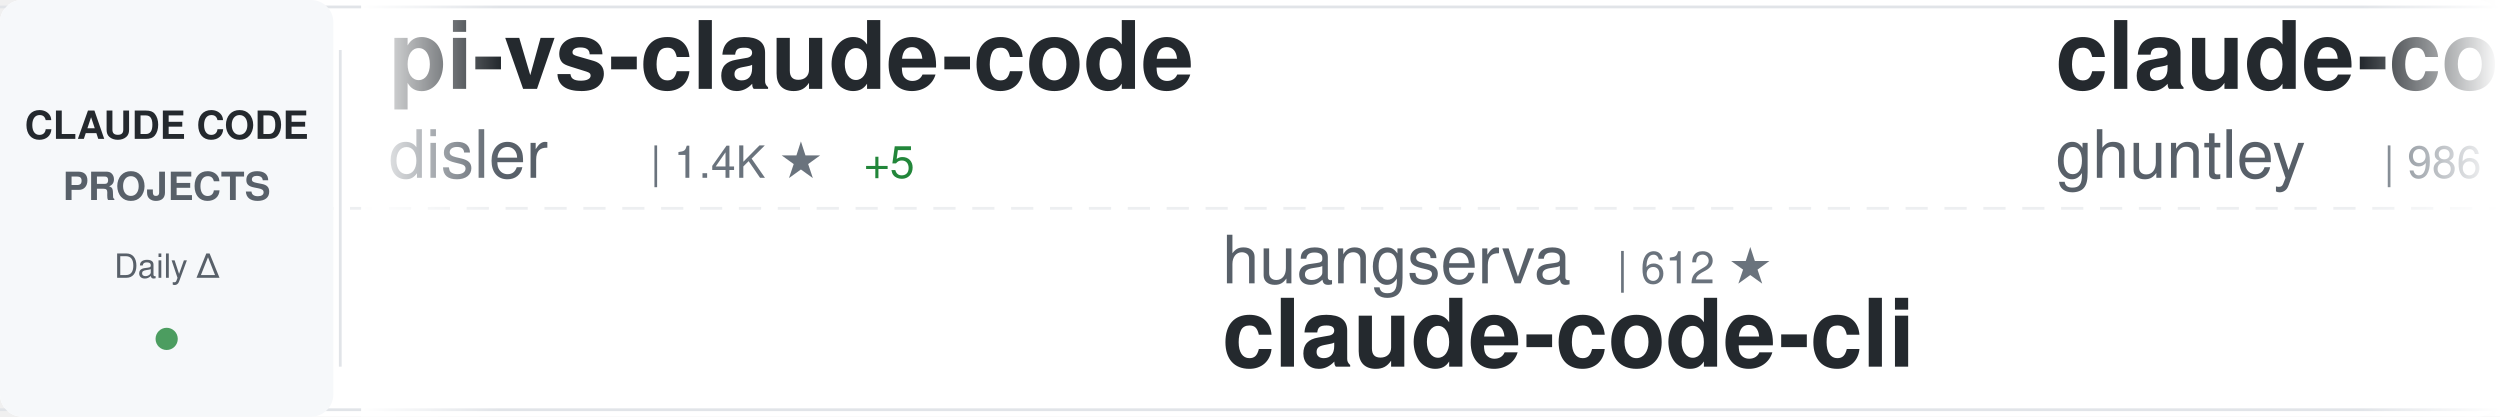
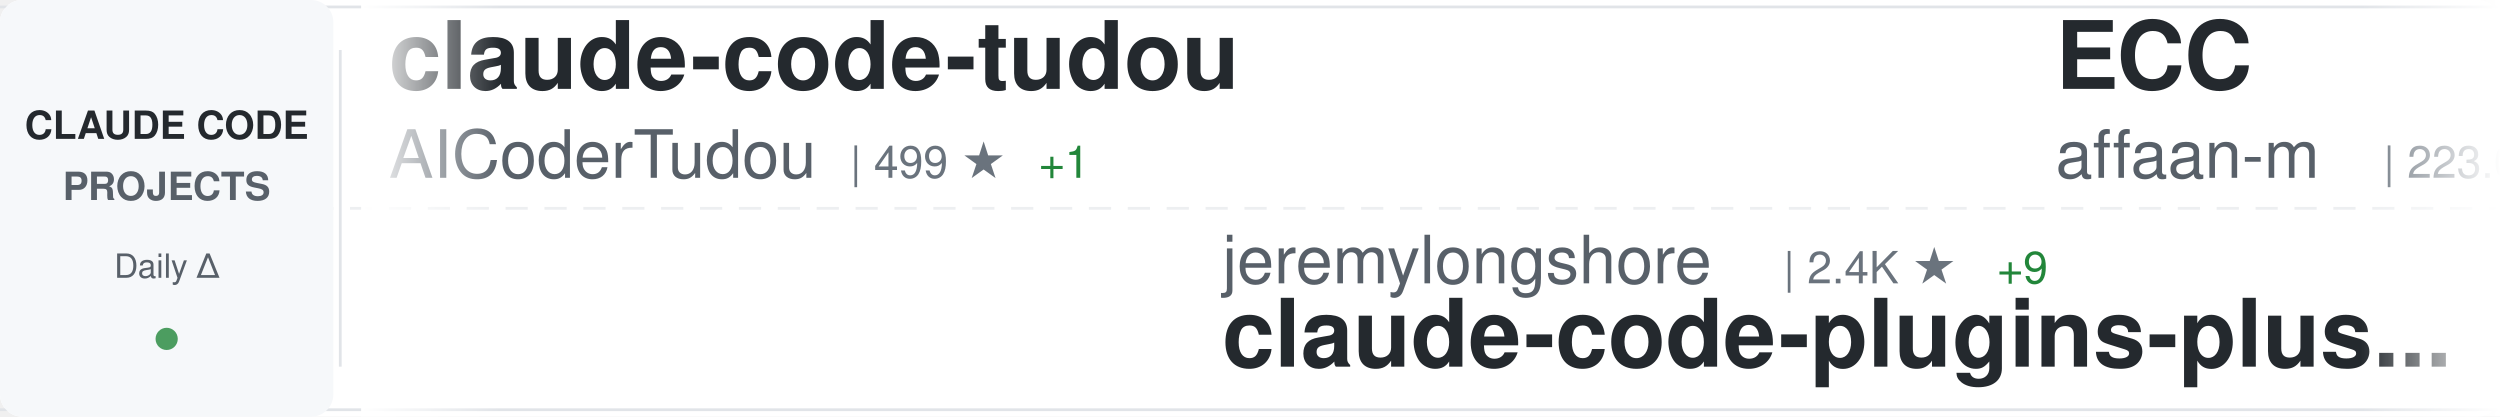
<svg xmlns="http://www.w3.org/2000/svg" width="900" height="150">
  <defs>
    <linearGradient id="awesomeLeftFade" x1="0%" y1="0%" x2="100%" y2="0%">
      <stop offset="0%" style="stop-color:#ffffff;stop-opacity:1" />
      <stop offset="100%" style="stop-color:#ffffff;stop-opacity:0" />
    </linearGradient>
    <linearGradient id="awesomeRightFade" x1="0%" y1="0%" x2="100%" y2="0%">
      <stop offset="0%" style="stop-color:#ffffff;stop-opacity:0" />
      <stop offset="100%" style="stop-color:#ffffff;stop-opacity:1" />
    </linearGradient>
  </defs>
  <rect width="900" height="150" fill="#ffffff" rx="8" />
  <rect x="0" y="2" width="900" height="1" fill="#e1e4e8" />
  <rect x="0" y="147" width="900" height="1" fill="#e1e4e8" />
  <line x1="0" y1="75" x2="900" y2="75" stroke="#e1e4e8" stroke-width="1" stroke-dasharray="8 6" opacity="0.6" />
  <rect x="0" y="0" width="120" height="150" fill="#f6f8fa" rx="8" />
  <text x="60" y="50" font-family="-apple-system, BlinkMacSystemFont, 'Segoe UI', Helvetica, Arial, sans-serif" font-size="14" font-weight="600" fill="#24292e" text-anchor="middle">CLAUDE CODE</text>
  <text x="60" y="72" font-family="-apple-system, BlinkMacSystemFont, 'Segoe UI', Helvetica, Arial, sans-serif" font-size="14" font-weight="600" fill="#586069" text-anchor="middle">PROJECTS</text>
  <text x="60" y="100" font-family="-apple-system, BlinkMacSystemFont, 'Segoe UI', Helvetica, Arial, sans-serif" font-size="12" font-weight="500" fill="#586069" text-anchor="middle">Daily Δ</text>
  <circle cx="60" cy="122" r="4" fill="#22863a" opacity="0.8" />
  <rect x="122" y="18" width="1" height="114" fill="#e1e4e8" />
  <clipPath id="awesomeTickerClip">
    <rect x="130" y="0" width="770" height="150" />
  </clipPath>
  <g clip-path="url(#awesomeTickerClip)">
    <g id="awesomeTickerItems">
      <animateTransform attributeName="transform" attributeType="XML" type="translate" from="0 0" to="-3000 0" dur="54s" repeatCount="indefinite" />
      <g transform="translate(0, 0)">
-         <text x="140" y="32" font-family="-apple-system, BlinkMacSystemFont, 'Segoe UI', Helvetica, Arial, sans-serif" font-size="34" font-weight="600" fill="#24292e">pi-vs-claude-code</text>
-         <text x="140" y="64" font-family="-apple-system, BlinkMacSystemFont, 'Segoe UI', Helvetica, Arial, sans-serif" font-size="24" font-weight="400" fill="#586069">disler</text>
-         <text x="234" y="64" font-family="-apple-system, BlinkMacSystemFont, 'Segoe UI', Helvetica, Arial, sans-serif" font-size="16" font-weight="500" fill="#6a737d">| 1.4K ★</text>
-         <text x="311" y="64" font-family="-apple-system, BlinkMacSystemFont, 'Segoe UI', Helvetica, Arial, sans-serif" font-size="16" font-weight="500" fill="#22863a"> +5</text>
+         <text x="140" y="32" font-family="-apple-system, BlinkMacSystemFont, 'Segoe UI', Helvetica, Arial, sans-serif" font-size="34" font-weight="600" fill="#24292e">claude-code-tudou</text>
+         <text x="140" y="64" font-family="-apple-system, BlinkMacSystemFont, 'Segoe UI', Helvetica, Arial, sans-serif" font-size="24" font-weight="400" fill="#586069">AICoderTudou</text>
+         <text x="306" y="64" font-family="-apple-system, BlinkMacSystemFont, 'Segoe UI', Helvetica, Arial, sans-serif" font-size="16" font-weight="500" fill="#6a737d">| 499 ★</text>
+         <text x="374" y="64" font-family="-apple-system, BlinkMacSystemFont, 'Segoe UI', Helvetica, Arial, sans-serif" font-size="16" font-weight="500" fill="#22863a"> +1</text>
      </g>
      <g transform="translate(300, 0)">
-         <text x="140" y="102" font-family="-apple-system, BlinkMacSystemFont, 'Segoe UI', Helvetica, Arial, sans-serif" font-size="24" font-weight="400" fill="#586069">huangserva</text>
-         <text x="282" y="102" font-family="-apple-system, BlinkMacSystemFont, 'Segoe UI', Helvetica, Arial, sans-serif" font-size="16" font-weight="500" fill="#6a737d">| 612 ★</text>
-         <text x="140" y="132" font-family="-apple-system, BlinkMacSystemFont, 'Segoe UI', Helvetica, Arial, sans-serif" font-size="34" font-weight="600" fill="#24292e">claude-code-cli</text>
+         <text x="140" y="102" font-family="-apple-system, BlinkMacSystemFont, 'Segoe UI', Helvetica, Arial, sans-serif" font-size="24" font-weight="400" fill="#586069">jeremylongshore</text>
+         <text x="342" y="102" font-family="-apple-system, BlinkMacSystemFont, 'Segoe UI', Helvetica, Arial, sans-serif" font-size="16" font-weight="500" fill="#6a737d">| 2.4K ★</text>
+         <text x="419" y="102" font-family="-apple-system, BlinkMacSystemFont, 'Segoe UI', Helvetica, Arial, sans-serif" font-size="16" font-weight="500" fill="#22863a"> +9</text>
+         <text x="140" y="132" font-family="-apple-system, BlinkMacSystemFont, 'Segoe UI', Helvetica, Arial, sans-serif" font-size="34" font-weight="600" fill="#24292e">claude-code-plugins-plus...</text>
      </g>
      <g transform="translate(600, 0)">
-         <text x="140" y="32" font-family="-apple-system, BlinkMacSystemFont, 'Segoe UI', Helvetica, Arial, sans-serif" font-size="34" font-weight="600" fill="#24292e">claude-code-source-code-...</text>
-         <text x="140" y="64" font-family="-apple-system, BlinkMacSystemFont, 'Segoe UI', Helvetica, Arial, sans-serif" font-size="24" font-weight="400" fill="#586069">ghuntley</text>
-         <text x="258" y="64" font-family="-apple-system, BlinkMacSystemFont, 'Segoe UI', Helvetica, Arial, sans-serif" font-size="16" font-weight="500" fill="#6a737d">| 986 ★</text>
+         <text x="140" y="32" font-family="-apple-system, BlinkMacSystemFont, 'Segoe UI', Helvetica, Arial, sans-serif" font-size="34" font-weight="600" fill="#24292e">ECC</text>
+         <text x="140" y="64" font-family="-apple-system, BlinkMacSystemFont, 'Segoe UI', Helvetica, Arial, sans-serif" font-size="24" font-weight="400" fill="#586069">affaan-m</text>
+         <text x="258" y="64" font-family="-apple-system, BlinkMacSystemFont, 'Segoe UI', Helvetica, Arial, sans-serif" font-size="16" font-weight="500" fill="#6a737d">| 223.0K ★</text>
+         <text x="353" y="64" font-family="-apple-system, BlinkMacSystemFont, 'Segoe UI', Helvetica, Arial, sans-serif" font-size="16" font-weight="500" fill="#22863a"> +460</text>
      </g>
      <g transform="translate(900, 0)">
-         <text x="140" y="102" font-family="-apple-system, BlinkMacSystemFont, 'Segoe UI', Helvetica, Arial, sans-serif" font-size="24" font-weight="400" fill="#586069">frankbria</text>
-         <text x="270" y="102" font-family="-apple-system, BlinkMacSystemFont, 'Segoe UI', Helvetica, Arial, sans-serif" font-size="16" font-weight="500" fill="#6a737d">| 9.5K ★</text>
-         <text x="347" y="102" font-family="-apple-system, BlinkMacSystemFont, 'Segoe UI', Helvetica, Arial, sans-serif" font-size="16" font-weight="500" fill="#22863a"> +11</text>
-         <text x="140" y="132" font-family="-apple-system, BlinkMacSystemFont, 'Segoe UI', Helvetica, Arial, sans-serif" font-size="34" font-weight="600" fill="#24292e">ralph-claude-code</text>
+         <text x="140" y="102" font-family="-apple-system, BlinkMacSystemFont, 'Segoe UI', Helvetica, Arial, sans-serif" font-size="24" font-weight="400" fill="#586069">edmund-io</text>
+         <text x="270" y="102" font-family="-apple-system, BlinkMacSystemFont, 'Segoe UI', Helvetica, Arial, sans-serif" font-size="16" font-weight="500" fill="#6a737d">| 1.5K ★</text>
+         <text x="140" y="132" font-family="-apple-system, BlinkMacSystemFont, 'Segoe UI', Helvetica, Arial, sans-serif" font-size="34" font-weight="600" fill="#24292e">edmunds-claude-code</text>
      </g>
      <g transform="translate(1200, 0)">
-         <text x="140" y="32" font-family="-apple-system, BlinkMacSystemFont, 'Segoe UI', Helvetica, Arial, sans-serif" font-size="34" font-weight="600" fill="#24292e">claude-code-proxy</text>
-         <text x="140" y="64" font-family="-apple-system, BlinkMacSystemFont, 'Segoe UI', Helvetica, Arial, sans-serif" font-size="24" font-weight="400" fill="#586069">1rgs</text>
-         <text x="210" y="64" font-family="-apple-system, BlinkMacSystemFont, 'Segoe UI', Helvetica, Arial, sans-serif" font-size="16" font-weight="500" fill="#6a737d">| 3.7K ★</text>
+         <text x="140" y="32" font-family="-apple-system, BlinkMacSystemFont, 'Segoe UI', Helvetica, Arial, sans-serif" font-size="34" font-weight="600" fill="#24292e">Claude-Code</text>
+         <text x="140" y="64" font-family="-apple-system, BlinkMacSystemFont, 'Segoe UI', Helvetica, Arial, sans-serif" font-size="24" font-weight="400" fill="#586069">OrcaWhisper</text>
+         <text x="294" y="64" font-family="-apple-system, BlinkMacSystemFont, 'Segoe UI', Helvetica, Arial, sans-serif" font-size="16" font-weight="500" fill="#6a737d">| 80 ★</text>
+         <text x="353" y="64" font-family="-apple-system, BlinkMacSystemFont, 'Segoe UI', Helvetica, Arial, sans-serif" font-size="16" font-weight="500" fill="#22863a"> +1</text>
      </g>
      <g transform="translate(1500, 0)">
-         <text x="140" y="102" font-family="-apple-system, BlinkMacSystemFont, 'Segoe UI', Helvetica, Arial, sans-serif" font-size="24" font-weight="400" fill="#586069">RichardAtCT</text>
-         <text x="294" y="102" font-family="-apple-system, BlinkMacSystemFont, 'Segoe UI', Helvetica, Arial, sans-serif" font-size="16" font-weight="500" fill="#6a737d">| 2.7K ★</text>
-         <text x="371" y="102" font-family="-apple-system, BlinkMacSystemFont, 'Segoe UI', Helvetica, Arial, sans-serif" font-size="16" font-weight="500" fill="#22863a"> +1</text>
-         <text x="140" y="132" font-family="-apple-system, BlinkMacSystemFont, 'Segoe UI', Helvetica, Arial, sans-serif" font-size="34" font-weight="600" fill="#24292e">claude-code-telegram</text>
+         <text x="140" y="102" font-family="-apple-system, BlinkMacSystemFont, 'Segoe UI', Helvetica, Arial, sans-serif" font-size="24" font-weight="400" fill="#586069">AprilNEA</text>
+         <text x="258" y="102" font-family="-apple-system, BlinkMacSystemFont, 'Segoe UI', Helvetica, Arial, sans-serif" font-size="16" font-weight="500" fill="#6a737d">| 387 ★</text>
+         <text x="140" y="132" font-family="-apple-system, BlinkMacSystemFont, 'Segoe UI', Helvetica, Arial, sans-serif" font-size="34" font-weight="600" fill="#24292e">claude-code-source</text>
      </g>
      <g transform="translate(1800, 0)">
-         <text x="140" y="32" font-family="-apple-system, BlinkMacSystemFont, 'Segoe UI', Helvetica, Arial, sans-serif" font-size="34" font-weight="600" fill="#24292e">Claude-Code</text>
-         <text x="140" y="64" font-family="-apple-system, BlinkMacSystemFont, 'Segoe UI', Helvetica, Arial, sans-serif" font-size="24" font-weight="400" fill="#586069">pengchengneo</text>
-         <text x="306" y="64" font-family="-apple-system, BlinkMacSystemFont, 'Segoe UI', Helvetica, Arial, sans-serif" font-size="16" font-weight="500" fill="#6a737d">| 1.6K ★</text>
-         <text x="383" y="64" font-family="-apple-system, BlinkMacSystemFont, 'Segoe UI', Helvetica, Arial, sans-serif" font-size="16" font-weight="500" fill="#22863a"> +2</text>
+         <text x="140" y="32" font-family="-apple-system, BlinkMacSystemFont, 'Segoe UI', Helvetica, Arial, sans-serif" font-size="34" font-weight="600" fill="#24292e">claude-code-telegram</text>
+         <text x="140" y="64" font-family="-apple-system, BlinkMacSystemFont, 'Segoe UI', Helvetica, Arial, sans-serif" font-size="24" font-weight="400" fill="#586069">RichardAtCT</text>
+         <text x="294" y="64" font-family="-apple-system, BlinkMacSystemFont, 'Segoe UI', Helvetica, Arial, sans-serif" font-size="16" font-weight="500" fill="#6a737d">| 2.7K ★</text>
+         <text x="371" y="64" font-family="-apple-system, BlinkMacSystemFont, 'Segoe UI', Helvetica, Arial, sans-serif" font-size="16" font-weight="500" fill="#22863a"> +2</text>
      </g>
      <g transform="translate(2100, 0)">
-         <text x="140" y="102" font-family="-apple-system, BlinkMacSystemFont, 'Segoe UI', Helvetica, Arial, sans-serif" font-size="24" font-weight="400" fill="#586069">VILA-Lab</text>
-         <text x="258" y="102" font-family="-apple-system, BlinkMacSystemFont, 'Segoe UI', Helvetica, Arial, sans-serif" font-size="16" font-weight="500" fill="#6a737d">| 1.8K ★</text>
-         <text x="335" y="102" font-family="-apple-system, BlinkMacSystemFont, 'Segoe UI', Helvetica, Arial, sans-serif" font-size="16" font-weight="500" fill="#22863a"> +5</text>
-         <text x="140" y="132" font-family="-apple-system, BlinkMacSystemFont, 'Segoe UI', Helvetica, Arial, sans-serif" font-size="34" font-weight="600" fill="#24292e">Dive-into-Claude-Code</text>
+         <text x="140" y="102" font-family="-apple-system, BlinkMacSystemFont, 'Segoe UI', Helvetica, Arial, sans-serif" font-size="24" font-weight="400" fill="#586069">Hyper66666</text>
+         <text x="282" y="102" font-family="-apple-system, BlinkMacSystemFont, 'Segoe UI', Helvetica, Arial, sans-serif" font-size="16" font-weight="500" fill="#6a737d">| 216 ★</text>
+         <text x="140" y="132" font-family="-apple-system, BlinkMacSystemFont, 'Segoe UI', Helvetica, Arial, sans-serif" font-size="34" font-weight="600" fill="#24292e">claude-code-sourcemap</text>
      </g>
      <g transform="translate(2400, 0)">
-         <text x="140" y="32" font-family="-apple-system, BlinkMacSystemFont, 'Segoe UI', Helvetica, Arial, sans-serif" font-size="34" font-weight="600" fill="#24292e">claude-code-local</text>
-         <text x="140" y="64" font-family="-apple-system, BlinkMacSystemFont, 'Segoe UI', Helvetica, Arial, sans-serif" font-size="24" font-weight="400" fill="#586069">nicedreamzapp</text>
-         <text x="318" y="64" font-family="-apple-system, BlinkMacSystemFont, 'Segoe UI', Helvetica, Arial, sans-serif" font-size="16" font-weight="500" fill="#6a737d">| 2.9K ★</text>
-         <text x="395" y="64" font-family="-apple-system, BlinkMacSystemFont, 'Segoe UI', Helvetica, Arial, sans-serif" font-size="16" font-weight="500" fill="#22863a"> +5</text>
+         <text x="140" y="32" font-family="-apple-system, BlinkMacSystemFont, 'Segoe UI', Helvetica, Arial, sans-serif" font-size="34" font-weight="600" fill="#24292e">claude-code-guide</text>
+         <text x="140" y="64" font-family="-apple-system, BlinkMacSystemFont, 'Segoe UI', Helvetica, Arial, sans-serif" font-size="24" font-weight="400" fill="#586069">Cranot</text>
+         <text x="234" y="64" font-family="-apple-system, BlinkMacSystemFont, 'Segoe UI', Helvetica, Arial, sans-serif" font-size="16" font-weight="500" fill="#6a737d">| 2.8K ★</text>
+         <text x="311" y="64" font-family="-apple-system, BlinkMacSystemFont, 'Segoe UI', Helvetica, Arial, sans-serif" font-size="16" font-weight="500" fill="#22863a"> +6</text>
      </g>
      <g transform="translate(2700, 0)">
-         <text x="140" y="102" font-family="-apple-system, BlinkMacSystemFont, 'Segoe UI', Helvetica, Arial, sans-serif" font-size="24" font-weight="400" fill="#586069">affaan-m</text>
-         <text x="258" y="102" font-family="-apple-system, BlinkMacSystemFont, 'Segoe UI', Helvetica, Arial, sans-serif" font-size="16" font-weight="500" fill="#6a737d">| 223.0K ★</text>
-         <text x="353" y="102" font-family="-apple-system, BlinkMacSystemFont, 'Segoe UI', Helvetica, Arial, sans-serif" font-size="16" font-weight="500" fill="#22863a"> +482</text>
-         <text x="140" y="132" font-family="-apple-system, BlinkMacSystemFont, 'Segoe UI', Helvetica, Arial, sans-serif" font-size="34" font-weight="600" fill="#24292e">ECC</text>
+         <text x="140" y="102" font-family="-apple-system, BlinkMacSystemFont, 'Segoe UI', Helvetica, Arial, sans-serif" font-size="24" font-weight="400" fill="#586069">ykdojo</text>
+         <text x="234" y="102" font-family="-apple-system, BlinkMacSystemFont, 'Segoe UI', Helvetica, Arial, sans-serif" font-size="16" font-weight="500" fill="#6a737d">| 9.0K ★</text>
+         <text x="311" y="102" font-family="-apple-system, BlinkMacSystemFont, 'Segoe UI', Helvetica, Arial, sans-serif" font-size="16" font-weight="500" fill="#22863a"> +12</text>
+         <text x="140" y="132" font-family="-apple-system, BlinkMacSystemFont, 'Segoe UI', Helvetica, Arial, sans-serif" font-size="34" font-weight="600" fill="#24292e">claude-code-tips</text>
      </g>
      <g transform="translate(3000, 0)">
-         <text x="140" y="32" font-family="-apple-system, BlinkMacSystemFont, 'Segoe UI', Helvetica, Arial, sans-serif" font-size="34" font-weight="600" fill="#24292e">pi-vs-claude-code</text>
-         <text x="140" y="64" font-family="-apple-system, BlinkMacSystemFont, 'Segoe UI', Helvetica, Arial, sans-serif" font-size="24" font-weight="400" fill="#586069">disler</text>
-         <text x="234" y="64" font-family="-apple-system, BlinkMacSystemFont, 'Segoe UI', Helvetica, Arial, sans-serif" font-size="16" font-weight="500" fill="#6a737d">| 1.4K ★</text>
-         <text x="311" y="64" font-family="-apple-system, BlinkMacSystemFont, 'Segoe UI', Helvetica, Arial, sans-serif" font-size="16" font-weight="500" fill="#22863a"> +5</text>
+         <text x="140" y="32" font-family="-apple-system, BlinkMacSystemFont, 'Segoe UI', Helvetica, Arial, sans-serif" font-size="34" font-weight="600" fill="#24292e">claude-code-tudou</text>
+         <text x="140" y="64" font-family="-apple-system, BlinkMacSystemFont, 'Segoe UI', Helvetica, Arial, sans-serif" font-size="24" font-weight="400" fill="#586069">AICoderTudou</text>
+         <text x="306" y="64" font-family="-apple-system, BlinkMacSystemFont, 'Segoe UI', Helvetica, Arial, sans-serif" font-size="16" font-weight="500" fill="#6a737d">| 499 ★</text>
+         <text x="374" y="64" font-family="-apple-system, BlinkMacSystemFont, 'Segoe UI', Helvetica, Arial, sans-serif" font-size="16" font-weight="500" fill="#22863a"> +1</text>
      </g>
      <g transform="translate(3300, 0)">
-         <text x="140" y="102" font-family="-apple-system, BlinkMacSystemFont, 'Segoe UI', Helvetica, Arial, sans-serif" font-size="24" font-weight="400" fill="#586069">huangserva</text>
-         <text x="282" y="102" font-family="-apple-system, BlinkMacSystemFont, 'Segoe UI', Helvetica, Arial, sans-serif" font-size="16" font-weight="500" fill="#6a737d">| 612 ★</text>
-         <text x="140" y="132" font-family="-apple-system, BlinkMacSystemFont, 'Segoe UI', Helvetica, Arial, sans-serif" font-size="34" font-weight="600" fill="#24292e">claude-code-cli</text>
+         <text x="140" y="102" font-family="-apple-system, BlinkMacSystemFont, 'Segoe UI', Helvetica, Arial, sans-serif" font-size="24" font-weight="400" fill="#586069">jeremylongshore</text>
+         <text x="342" y="102" font-family="-apple-system, BlinkMacSystemFont, 'Segoe UI', Helvetica, Arial, sans-serif" font-size="16" font-weight="500" fill="#6a737d">| 2.4K ★</text>
+         <text x="419" y="102" font-family="-apple-system, BlinkMacSystemFont, 'Segoe UI', Helvetica, Arial, sans-serif" font-size="16" font-weight="500" fill="#22863a"> +9</text>
+         <text x="140" y="132" font-family="-apple-system, BlinkMacSystemFont, 'Segoe UI', Helvetica, Arial, sans-serif" font-size="34" font-weight="600" fill="#24292e">claude-code-plugins-plus...</text>
      </g>
      <g transform="translate(3600, 0)">
-         <text x="140" y="32" font-family="-apple-system, BlinkMacSystemFont, 'Segoe UI', Helvetica, Arial, sans-serif" font-size="34" font-weight="600" fill="#24292e">claude-code-source-code-...</text>
-         <text x="140" y="64" font-family="-apple-system, BlinkMacSystemFont, 'Segoe UI', Helvetica, Arial, sans-serif" font-size="24" font-weight="400" fill="#586069">ghuntley</text>
-         <text x="258" y="64" font-family="-apple-system, BlinkMacSystemFont, 'Segoe UI', Helvetica, Arial, sans-serif" font-size="16" font-weight="500" fill="#6a737d">| 986 ★</text>
+         <text x="140" y="32" font-family="-apple-system, BlinkMacSystemFont, 'Segoe UI', Helvetica, Arial, sans-serif" font-size="34" font-weight="600" fill="#24292e">ECC</text>
+         <text x="140" y="64" font-family="-apple-system, BlinkMacSystemFont, 'Segoe UI', Helvetica, Arial, sans-serif" font-size="24" font-weight="400" fill="#586069">affaan-m</text>
+         <text x="258" y="64" font-family="-apple-system, BlinkMacSystemFont, 'Segoe UI', Helvetica, Arial, sans-serif" font-size="16" font-weight="500" fill="#6a737d">| 223.0K ★</text>
+         <text x="353" y="64" font-family="-apple-system, BlinkMacSystemFont, 'Segoe UI', Helvetica, Arial, sans-serif" font-size="16" font-weight="500" fill="#22863a"> +460</text>
      </g>
      <g transform="translate(3900, 0)">
-         <text x="140" y="102" font-family="-apple-system, BlinkMacSystemFont, 'Segoe UI', Helvetica, Arial, sans-serif" font-size="24" font-weight="400" fill="#586069">frankbria</text>
-         <text x="270" y="102" font-family="-apple-system, BlinkMacSystemFont, 'Segoe UI', Helvetica, Arial, sans-serif" font-size="16" font-weight="500" fill="#6a737d">| 9.5K ★</text>
-         <text x="347" y="102" font-family="-apple-system, BlinkMacSystemFont, 'Segoe UI', Helvetica, Arial, sans-serif" font-size="16" font-weight="500" fill="#22863a"> +11</text>
-         <text x="140" y="132" font-family="-apple-system, BlinkMacSystemFont, 'Segoe UI', Helvetica, Arial, sans-serif" font-size="34" font-weight="600" fill="#24292e">ralph-claude-code</text>
+         <text x="140" y="102" font-family="-apple-system, BlinkMacSystemFont, 'Segoe UI', Helvetica, Arial, sans-serif" font-size="24" font-weight="400" fill="#586069">edmund-io</text>
+         <text x="270" y="102" font-family="-apple-system, BlinkMacSystemFont, 'Segoe UI', Helvetica, Arial, sans-serif" font-size="16" font-weight="500" fill="#6a737d">| 1.5K ★</text>
+         <text x="140" y="132" font-family="-apple-system, BlinkMacSystemFont, 'Segoe UI', Helvetica, Arial, sans-serif" font-size="34" font-weight="600" fill="#24292e">edmunds-claude-code</text>
      </g>
    </g>
  </g>
  <rect x="130" y="0" width="50" height="150" fill="url(#awesomeLeftFade)" />
  <rect x="850" y="0" width="50" height="150" fill="url(#awesomeRightFade)" />
</svg>
